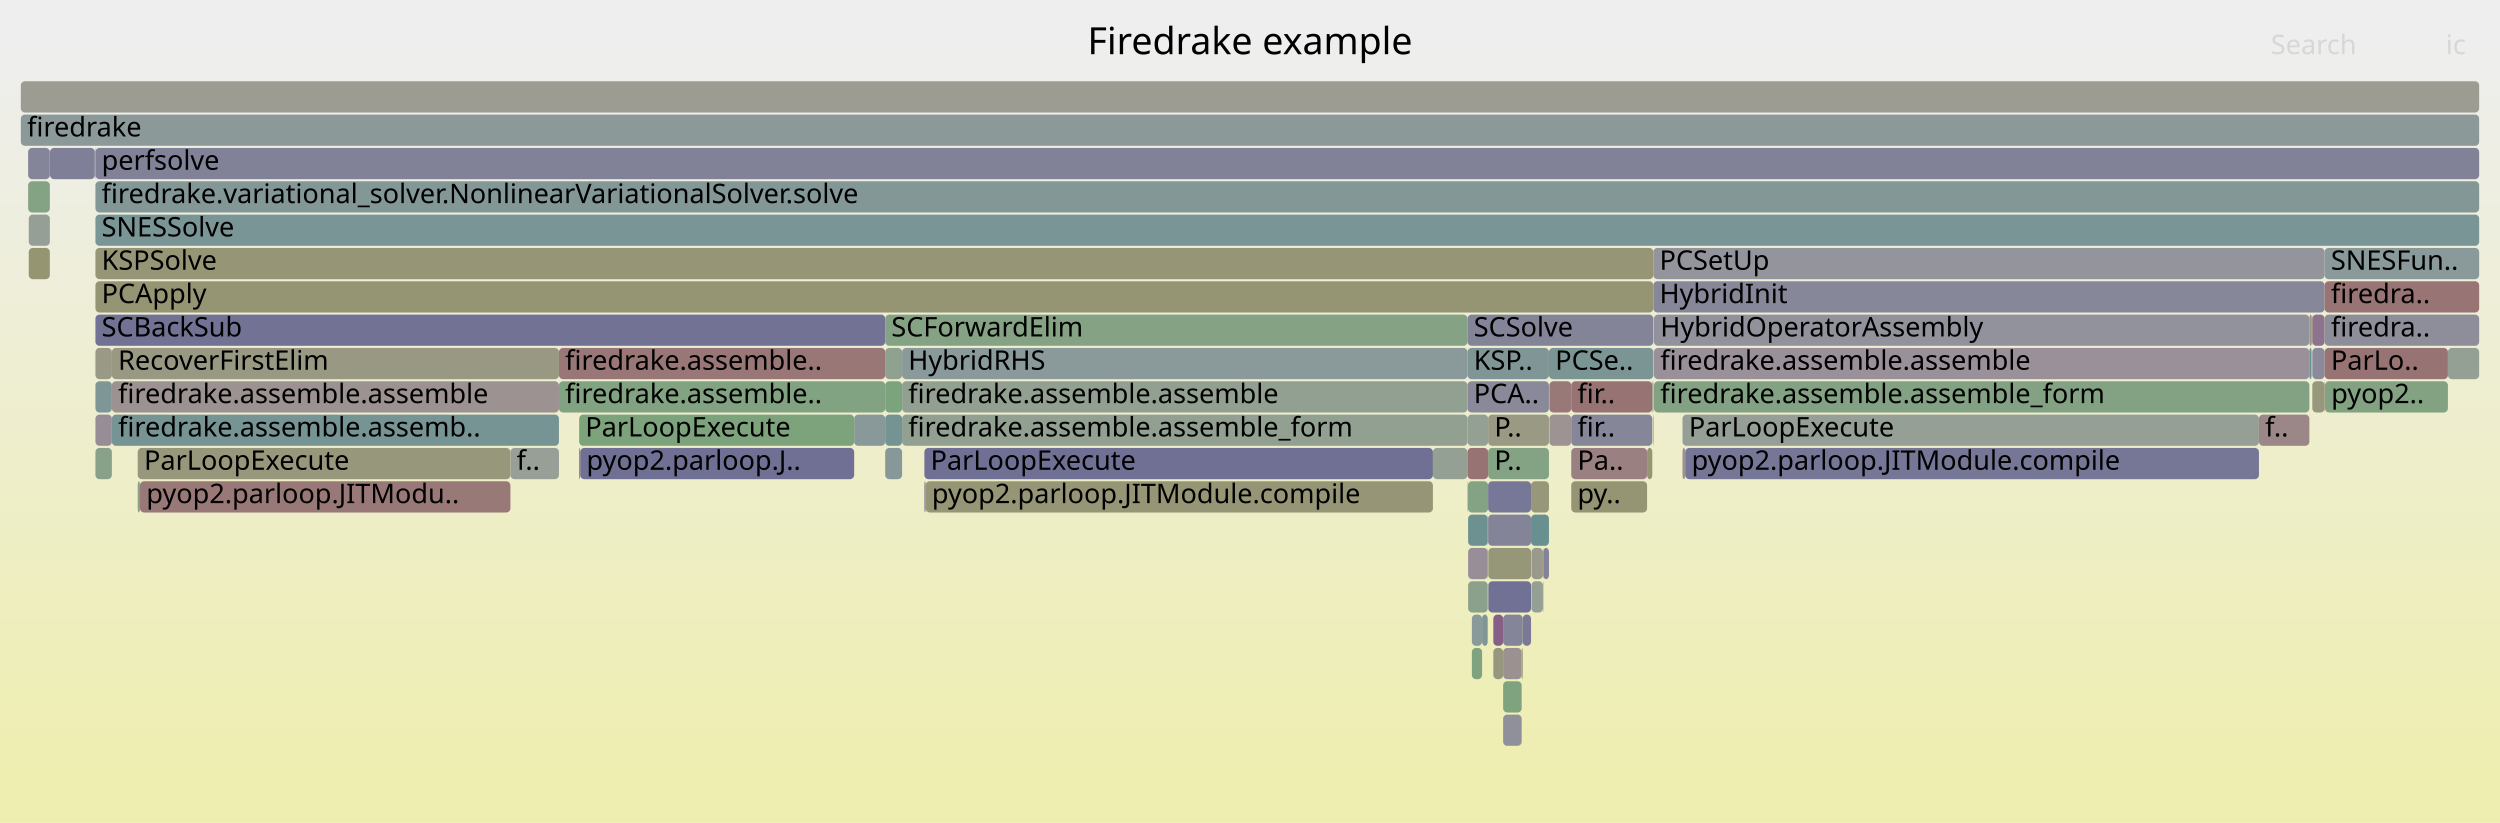
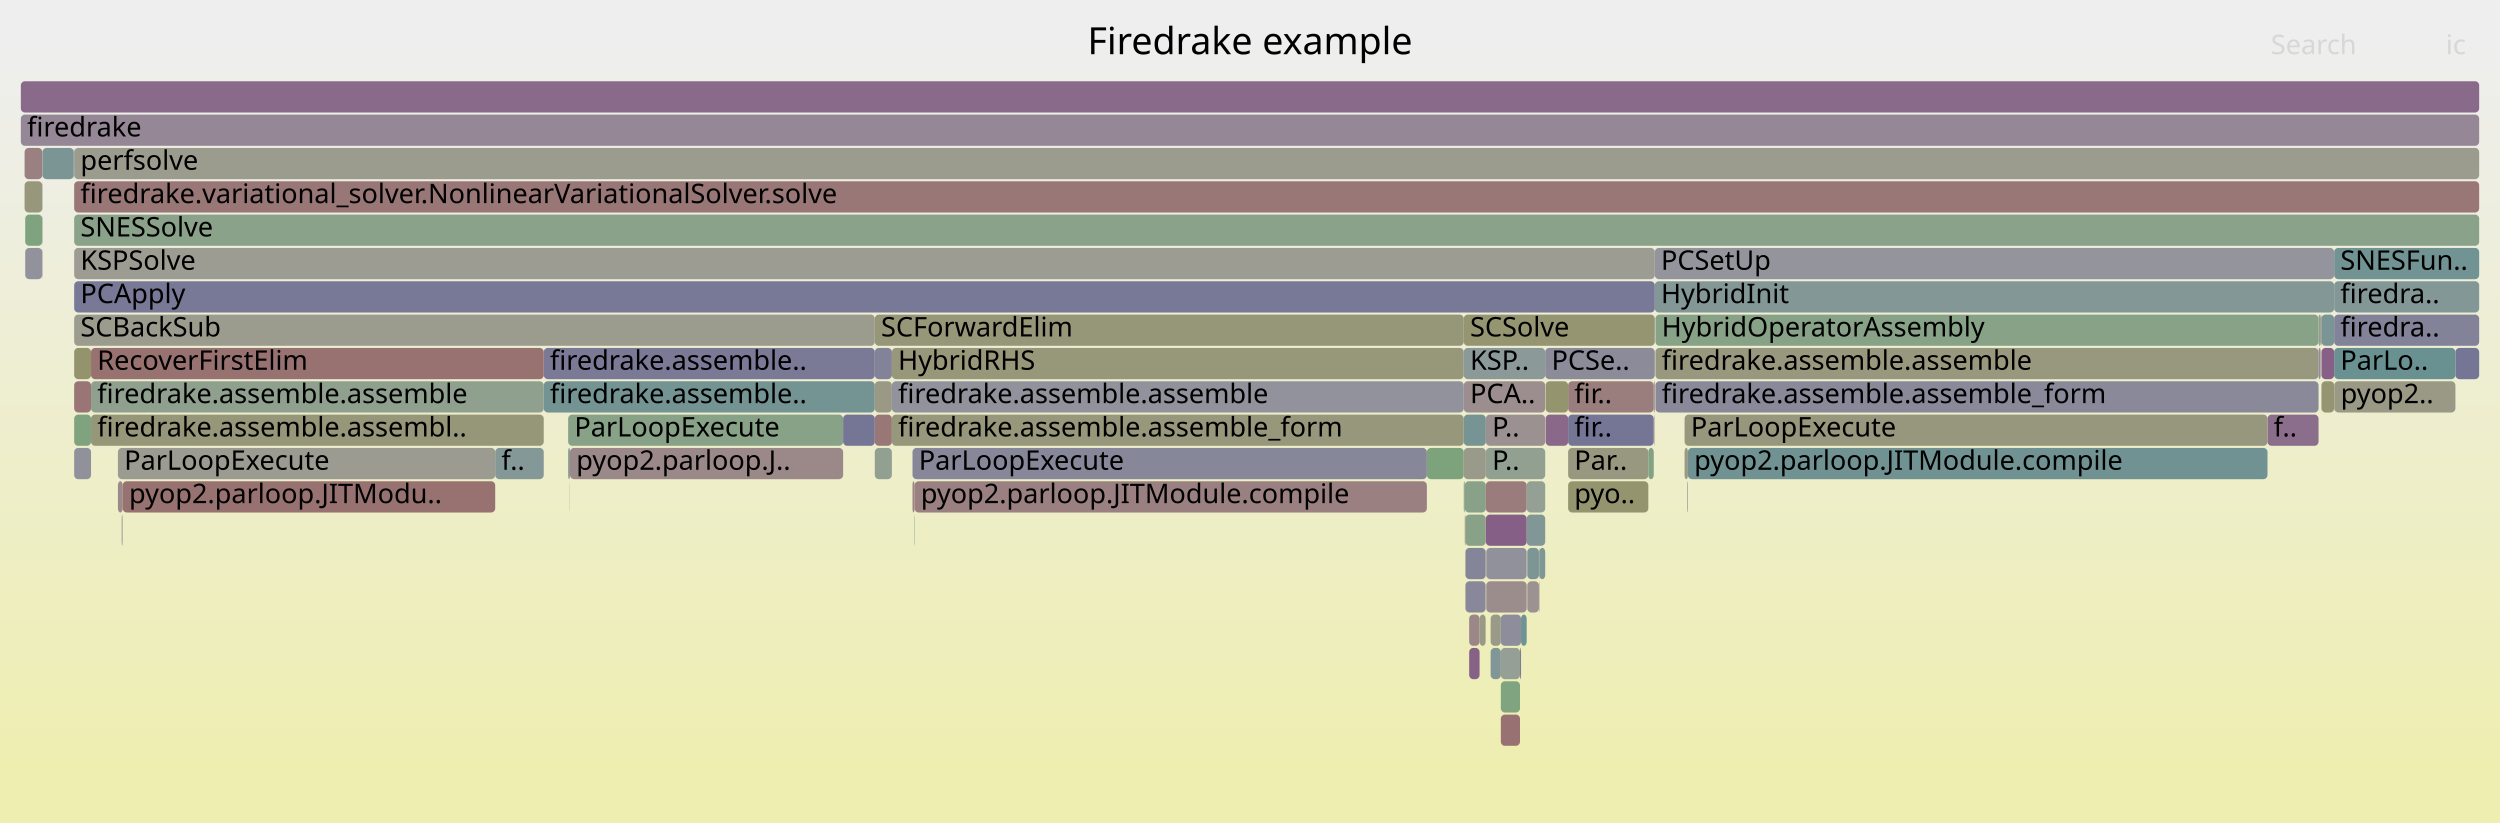
<svg xmlns="http://www.w3.org/2000/svg" version="1.1" width="1200" height="395" viewBox="0 0 1200 395">
  <defs>
    <linearGradient id="background" y1="0" y2="1" x1="0" x2="0">
      <stop stop-color="#eeeeee" offset="5%" />
      <stop stop-color="#eeeeb0" offset="95%" />
    </linearGradient>
  </defs>
  <style type="text/css">
	text { font-family:Verdana; font-size:13px; fill:rgb(0,0,0); }
	#search, #ignorecase { opacity:0.1; cursor:pointer; }
	#search:hover, #search.show, #ignorecase:hover, #ignorecase.show { opacity:1; }
	#subtitle { text-anchor:middle; font-color:rgb(160,160,160); }
	#title { text-anchor:middle; font-size:18px}
	#unzoom { cursor:pointer; }
	#frames &gt; *:hover { stroke:black; stroke-width:0.5; cursor:pointer; }
	.hide { display:none; }
	.parent { opacity:0.5; }
</style>
  <rect x="0.0" y="0" width="1200.0" height="395.0" fill="url(#background)" />
  <text id="title" x="600.00" y="26">Firedrake example</text>
  <text id="details" x="10.00" y="377"> </text>
  <text id="unzoom" x="10.00" y="26" class="hide">Reset Zoom</text>
  <text id="search" x="1090.00" y="26">Search</text>
  <text id="ignorecase" x="1174.00" y="26">ic</text>
  <text id="matched" x="1090.00" y="377"> </text>
  <g id="frames">
    <g>
-       <rect x="424.9" y="167" width="8.1" height="15.0" fill="rgb(142.606,160.506,142.606)" rx="2" ry="2" />
-       <text x="427.85" y="177.5" />
-     </g>
-     <g>
-       <rect x="1109.9" y="167" width="5.9" height="15.0" fill="rgb(137.549,137.549,154.042)" rx="2" ry="2" />
-       <text x="1112.87" y="177.5" />
-     </g>
-     <g>
-       <rect x="716.8" y="311" width="4.7" height="15.0" fill="rgb(151.204,151.204,125.067)" rx="2" ry="2" />
-       <text x="719.77" y="321.5" />
-     </g>
-     <g>
-       <rect x="1115.8" y="119" width="74.2" height="15.0" fill="rgb(138.467,152.936,152.936)" rx="2" ry="2" />
-       <text x="1118.84" y="129.5">SNESFun..</text>
-     </g>
-     <g>
-       <rect x="714.1" y="247" width="0.2" height="15.0" fill="rgb(155.354,155.354,145.175)" rx="2" ry="2" />
-       <text x="717.15" y="257.5" />
-     </g>
-     <g>
-       <rect x="704.6" y="231" width="9.7" height="15.0" fill="rgb(132.276,162.188,132.276)" rx="2" ry="2" />
-       <text x="707.61" y="241.5" />
-     </g>
-     <g>
-       <rect x="1115.8" y="183" width="0.2" height="15.0" fill="rgb(154.54,131.473,131.473)" rx="2" ry="2" />
-       <text x="1118.84" y="193.5" />
-     </g>
-     <g>
-       <rect x="721.5" y="295" width="9.4" height="15.0" fill="rgb(133.474,133.474,153.253)" rx="2" ry="2" />
-       <text x="724.47" y="305.5" />
-     </g>
-     <g>
-       <rect x="13.5" y="71" width="10.4" height="15.0" fill="rgb(132.712,132.712,153.105)" rx="2" ry="2" />
-       <text x="16.53" y="81.5" />
-     </g>
-     <g>
-       <rect x="53.7" y="183" width="214.6" height="15.0" fill="rgb(156.412,145.823,145.823)" rx="2" ry="2" />
-       <text x="56.67" y="193.5">firedrake.assemble.assemble</text>
-     </g>
-     <g>
-       <rect x="45.8" y="215" width="7.9" height="15.0" fill="rgb(136.658,161.474,136.658)" rx="2" ry="2" />
-       <text x="48.77" y="225.5" />
-     </g>
-     <g>
-       <rect x="704.7" y="247" width="9.4" height="15.0" fill="rgb(108.699,145.218,145.218)" rx="2" ry="2" />
-       <text x="707.75" y="257.5" />
-     </g>
-     <g>
-       <rect x="67.2" y="231" width="177.8" height="15.0" fill="rgb(153,119.668,119.668)" rx="2" ry="2" />
-       <text x="70.24" y="241.5">pyop2.parloop.JITModu..</text>
-     </g>
-     <g>
-       <rect x="410.0" y="199" width="14.9" height="15.0" fill="rgb(136.979,152.55,152.55)" rx="2" ry="2" />
-       <text x="413.04" y="209.5" />
-     </g>
-     <g>
-       <rect x="793.8" y="151" width="0.1" height="15.0" fill="rgb(148.372,148.372,111.342)" rx="2" ry="2" />
-       <text x="796.82" y="161.5" />
-     </g>
-     <g>
-       <rect x="66.1" y="215" width="178.9" height="15.0" fill="rgb(150.953,150.953,123.851)" rx="2" ry="2" />
-       <text x="69.14" y="225.5">ParLoopExecute</text>
-     </g>
-     <g>
-       <rect x="793.6" y="119" width="322.2" height="15.0" fill="rgb(147.864,147.864,156.038)" rx="2" ry="2" />
-       <text x="796.57" y="129.5">PCSetUp</text>
-     </g>
-     <g>
-       <rect x="706.5" y="295" width="4.9" height="15.0" fill="rgb(137.563,152.701,152.701)" rx="2" ry="2" />
-       <text x="709.49" y="305.5" />
-     </g>
-     <g>
-       <rect x="793.9" y="167" width="314.6" height="15.0" fill="rgb(152.641,144.267,152.641)" rx="2" ry="2" />
-       <text x="796.94" y="177.5">firedrake.assemble.assemble</text>
-     </g>
-     <g>
-       <rect x="45.8" y="183" width="7.9" height="15.0" fill="rgb(127.234,150.024,150.024)" rx="2" ry="2" />
-       <text x="48.77" y="193.5" />
-     </g>
-     <g>
-       <rect x="1084.3" y="199" width="24.2" height="15.0" fill="rgb(154.98,134.85,134.85)" rx="2" ry="2" />
-       <text x="1087.27" y="209.5">f..</text>
-     </g>
-     <g>
-       <rect x="13.8" y="119" width="10.1" height="15.0" fill="rgb(148.864,148.864,113.724)" rx="2" ry="2" />
-       <text x="16.84" y="129.5" />
-     </g>
-     <g>
-       <rect x="10.0" y="55" width="1180.0" height="15.0" fill="rgb(140.087,153.356,153.356)" rx="2" ry="2" />
+       <rect x="43.7" y="199" width="217.3" height="15.0" fill="rgb(150.389,150.389,121.116)" rx="2" ry="2" />
+       <text x="46.68" y="209.5">firedrake.assemble.assembl..</text>
+     </g>
+     <g>
+       <rect x="794.6" y="167" width="318.3" height="15.0" fill="rgb(151.689,151.689,127.415)" rx="2" ry="2" />
+       <text x="797.61" y="177.5">firedrake.assemble.assemble</text>
+     </g>
+     <g>
+       <rect x="810.0" y="231" width="0.2" height="15.0" fill="rgb(137.882,152.784,152.784)" rx="2" ry="2" />
+       <text x="812.97" y="241.5" />
+     </g>
+     <g>
+       <rect x="261.0" y="183" width="158.9" height="15.0" fill="rgb(116.067,147.129,147.129)" rx="2" ry="2" />
+       <text x="263.97" y="193.5">firedrake.assemble..</text>
+     </g>
+     <g>
+       <rect x="703.4" y="247" width="9.7" height="15.0" fill="rgb(135.831,161.609,135.831)" rx="2" ry="2" />
+       <text x="706.40" y="257.5" />
+     </g>
+     <g>
+       <rect x="713.2" y="199" width="28.5" height="15.0" fill="rgb(156.327,145.172,145.172)" rx="2" ry="2" />
+       <text x="716.23" y="209.5">P..</text>
+     </g>
+     <g>
+       <rect x="428.1" y="167" width="274.5" height="15.0" fill="rgb(150.62,150.62,122.235)" rx="2" ry="2" />
+       <text x="431.07" y="177.5">HybridRHS</text>
+     </g>
+     <g>
+       <rect x="703.4" y="279" width="9.7" height="15.0" fill="rgb(136.376,136.376,153.815)" rx="2" ry="2" />
+       <text x="706.40" y="289.5" />
+     </g>
+     <g>
+       <rect x="419.9" y="215" width="8.2" height="15.0" fill="rgb(146.269,159.91,146.269)" rx="2" ry="2" />
+       <text x="422.90" y="225.5" />
+     </g>
+     <g>
+       <rect x="20.3" y="71" width="0.1" height="15.0" fill="rgb(138.607,161.157,138.607)" rx="2" ry="2" />
+       <text x="23.31" y="81.5" />
+     </g>
+     <g>
+       <rect x="11.8" y="87" width="8.5" height="15.0" fill="rgb(150.715,150.715,122.697)" rx="2" ry="2" />
+       <text x="14.83" y="97.5" />
+     </g>
+     <g>
+       <rect x="56.6" y="215" width="181.1" height="15.0" fill="rgb(155.359,155.359,145.2)" rx="2" ry="2" />
+       <text x="59.62" y="225.5">ParLoopExecute</text>
+     </g>
+     <g>
+       <rect x="419.9" y="151" width="282.7" height="15.0" fill="rgb(150.268,150.268,120.528)" rx="2" ry="2" />
+       <text x="422.90" y="161.5">SCForwardElim</text>
+     </g>
+     <g>
+       <rect x="20.3" y="119" width="0.1" height="15.0" fill="rgb(153.404,122.763,122.763)" rx="2" ry="2" />
+       <text x="23.31" y="129.5" />
+     </g>
+     <g>
+       <rect x="272.7" y="215" width="0.9" height="15.0" fill="rgb(139.67,153.248,153.248)" rx="2" ry="2" />
+       <text x="275.71" y="225.5" />
+     </g>
+     <g>
+       <rect x="419.9" y="183" width="8.2" height="15.0" fill="rgb(152.803,152.803,132.815)" rx="2" ry="2" />
+       <text x="422.90" y="193.5" />
+     </g>
+     <g>
+       <rect x="732.8" y="247" width="8.9" height="15.0" fill="rgb(129.186,150.53,150.53)" rx="2" ry="2" />
+       <text x="735.84" y="257.5" />
+     </g>
+     <g>
+       <rect x="702.6" y="151" width="91.7" height="15.0" fill="rgb(148.794,148.794,113.386)" rx="2" ry="2" />
+       <text x="705.63" y="161.5">SCSolve</text>
+     </g>
+     <g>
+       <rect x="1120.4" y="183" width="0.1" height="15.0" fill="rgb(152.473,115.63,115.63)" rx="2" ry="2" />
+       <text x="1123.38" y="193.5" />
+     </g>
+     <g>
+       <rect x="702.6" y="183" width="39.1" height="15.0" fill="rgb(155.91,141.98,141.98)" rx="2" ry="2" />
+       <text x="705.63" y="193.5">PCA..</text>
+     </g>
+     <g>
+       <rect x="713.2" y="215" width="28.5" height="15.0" fill="rgb(145.038,160.11,145.038)" rx="2" ry="2" />
+       <text x="716.23" y="225.5">P..</text>
+     </g>
+     <g>
+       <rect x="1114.3" y="151" width="6.1" height="15.0" fill="rgb(122.013,148.67,148.67)" rx="2" ry="2" />
+       <text x="1117.28" y="161.5" />
+     </g>
+     <g>
+       <rect x="733.1" y="263" width="5.6" height="15.0" fill="rgb(124.784,149.388,149.388)" rx="2" ry="2" />
+       <text x="736.10" y="273.5" />
+     </g>
+     <g>
+       <rect x="752.7" y="215" width="38.5" height="15.0" fill="rgb(151.76,151.76,127.761)" rx="2" ry="2" />
+       <text x="755.66" y="225.5">Par..</text>
+     </g>
+     <g>
+       <rect x="713.1" y="247" width="0.1" height="15.0" fill="rgb(154.487,131.065,131.065)" rx="2" ry="2" />
+       <text x="716.09" y="257.5" />
+     </g>
+     <g>
+       <rect x="58.5" y="247" width="0.2" height="15.0" fill="rgb(150.421,138.579,150.421)" rx="2" ry="2" />
+       <text x="61.53" y="257.5" />
+     </g>
+     <g>
+       <rect x="684.9" y="215" width="17.7" height="15.0" fill="rgb(125.441,163.3,125.441)" rx="2" ry="2" />
+       <text x="687.93" y="225.5" />
+     </g>
+     <g>
+       <rect x="738.7" y="263" width="0.2" height="15.0" fill="rgb(154.873,134.024,134.024)" rx="2" ry="2" />
+       <text x="741.70" y="273.5" />
+     </g>
+     <g>
+       <rect x="741.9" y="199" width="10.8" height="15.0" fill="rgb(137.101,104.447,137.101)" rx="2" ry="2" />
+       <text x="744.90" y="209.5" />
+     </g>
+     <g>
+       <rect x="703.1" y="247" width="0.3" height="15.0" fill="rgb(153.463,123.216,123.216)" rx="2" ry="2" />
+       <text x="706.14" y="257.5" />
+     </g>
+     <g>
+       <rect x="809.8" y="231" width="0.2" height="15.0" fill="rgb(156.017,142.795,142.795)" rx="2" ry="2" />
+       <text x="812.79" y="241.5" />
+     </g>
+     <g>
+       <rect x="791.2" y="215" width="2.6" height="15.0" fill="rgb(131.352,162.338,131.352)" rx="2" ry="2" />
+       <text x="794.22" y="225.5" />
+     </g>
+     <g>
+       <rect x="713.1" y="263" width="0.1" height="15.0" fill="rgb(153.947,126.927,126.927)" rx="2" ry="2" />
+       <text x="716.09" y="273.5" />
+     </g>
+     <g>
+       <rect x="1120.5" y="183" width="58.1" height="15.0" fill="rgb(153.09,153.09,134.204)" rx="2" ry="2" />
+       <text x="1123.52" y="193.5">pyop2..</text>
+     </g>
+     <g>
+       <rect x="752.7" y="183" width="41.1" height="15.0" fill="rgb(153.777,125.62,125.62)" rx="2" ry="2" />
+       <text x="755.66" y="193.5">fir..</text>
+     </g>
+     <g>
+       <rect x="794.3" y="135" width="326.1" height="15.0" fill="rgb(130.969,150.992,150.992)" rx="2" ry="2" />
+       <text x="797.27" y="145.5">HybridInit</text>
+     </g>
+     <g>
+       <rect x="35.6" y="183" width="8.1" height="15.0" fill="rgb(152.668,117.125,117.125)" rx="2" ry="2" />
+       <text x="38.60" y="193.5" />
+     </g>
+     <g>
+       <rect x="35.4" y="71" width="0.2" height="15.0" fill="rgb(129.979,162.562,129.979)" rx="2" ry="2" />
+       <text x="38.37" y="81.5" />
+     </g>
+     <g>
+       <rect x="1088.4" y="199" width="24.5" height="15.0" fill="rgb(139.168,109.743,139.168)" rx="2" ry="2" />
+       <text x="1091.37" y="209.5">f..</text>
+     </g>
+     <g>
+       <rect x="237.7" y="215" width="23.3" height="15.0" fill="rgb(133.04,151.529,151.529)" rx="2" ry="2" />
+       <text x="240.69" y="225.5">f..</text>
+     </g>
+     <g>
+       <rect x="35.6" y="151" width="384.3" height="15.0" fill="rgb(154.65,154.65,141.764)" rx="2" ry="2" />
+       <text x="38.60" y="161.5">SCBackSub</text>
+     </g>
+     <g>
+       <rect x="1112.9" y="151" width="1.1" height="15.0" fill="rgb(143.865,160.301,143.865)" rx="2" ry="2" />
+       <text x="1115.95" y="161.5" />
+     </g>
+     <g>
+       <rect x="11.8" y="71" width="8.5" height="15.0" fill="rgb(154.061,127.799,127.799)" rx="2" ry="2" />
+       <text x="14.83" y="81.5" />
+     </g>
+     <g>
+       <rect x="720.4" y="295" width="9.7" height="15.0" fill="rgb(141.143,141.143,154.737)" rx="2" ry="2" />
+       <text x="723.42" y="305.5" />
+     </g>
+     <g>
+       <rect x="58.4" y="247" width="0.1" height="15.0" fill="rgb(122.707,148.85,148.85)" rx="2" ry="2" />
+       <text x="61.41" y="257.5" />
+     </g>
+     <g>
+       <rect x="720.4" y="311" width="9.2" height="15.0" fill="rgb(150.153,159.277,150.153)" rx="2" ry="2" />
+       <text x="723.42" y="321.5" />
+     </g>
+     <g>
+       <rect x="732.8" y="231" width="8.9" height="15.0" fill="rgb(147.636,159.687,147.636)" rx="2" ry="2" />
+       <text x="735.84" y="241.5" />
+     </g>
+     <g>
+       <rect x="438.0" y="215" width="246.9" height="15.0" fill="rgb(135.384,135.384,153.623)" rx="2" ry="2" />
+       <text x="441.01" y="225.5">ParLoopExecute</text>
+     </g>
+     <g>
+       <rect x="20.4" y="71" width="15.0" height="15.0" fill="rgb(123.05,148.939,148.939)" rx="2" ry="2" />
+       <text x="23.44" y="81.5" />
+     </g>
+     <g>
+       <rect x="35.6" y="167" width="8.1" height="15.0" fill="rgb(147.752,147.752,108.338)" rx="2" ry="2" />
+       <text x="38.60" y="177.5" />
+     </g>
+     <g>
+       <rect x="720.4" y="343" width="9.2" height="15.0" fill="rgb(152.303,114.323,114.323)" rx="2" ry="2" />
+       <text x="723.42" y="353.5" />
+     </g>
+     <g>
+       <rect x="741.9" y="183" width="10.8" height="15.0" fill="rgb(148.162,148.162,110.323)" rx="2" ry="2" />
+       <text x="744.90" y="193.5" />
+     </g>
+     <g>
+       <rect x="1112.9" y="167" width="0.9" height="15.0" fill="rgb(141.557,141.557,154.818)" rx="2" ry="2" />
+       <text x="1115.95" y="177.5" />
+     </g>
+     <g>
+       <rect x="272.7" y="199" width="132.0" height="15.0" fill="rgb(135.856,161.605,135.856)" rx="2" ry="2" />
+       <text x="275.71" y="209.5">ParLoopExecute</text>
+     </g>
+     <g>
+       <rect x="10.0" y="39" width="1180.0" height="15.0" fill="rgb(137.523,105.527,137.523)" rx="2" ry="2" />
+       <text x="13.00" y="49.5" />
+     </g>
+     <g>
+       <rect x="428.1" y="183" width="274.5" height="15.0" fill="rgb(145.933,145.933,155.664)" rx="2" ry="2" />
+       <text x="431.07" y="193.5">firedrake.assemble.assemble</text>
+     </g>
+     <g>
+       <rect x="702.6" y="167" width="39.1" height="15.0" fill="rgb(140.193,153.383,153.383)" rx="2" ry="2" />
+       <text x="705.63" y="177.5">KSP..</text>
+     </g>
+     <g>
+       <rect x="10.0" y="55" width="1180.0" height="15.0" fill="rgb(148.848,134.548,148.848)" rx="2" ry="2" />
      <text x="13.00" y="65.5">firedrake</text>
    </g>
    <g>
-       <rect x="424.9" y="183" width="8.1" height="15.0" fill="rgb(123.881,163.554,123.881)" rx="2" ry="2" />
-       <text x="427.85" y="193.5" />
-     </g>
-     <g>
-       <rect x="1108.5" y="167" width="0.9" height="15.0" fill="rgb(105.353,144.351,144.351)" rx="2" ry="2" />
-       <text x="1111.54" y="177.5" />
-     </g>
-     <g>
-       <rect x="687.8" y="215" width="16.6" height="15.0" fill="rgb(148.29,159.581,148.29)" rx="2" ry="2" />
-       <text x="690.78" y="225.5" />
-     </g>
-     <g>
-       <rect x="66.1" y="231" width="1.1" height="15.0" fill="rgb(139.527,161.007,139.527)" rx="2" ry="2" />
-       <text x="69.14" y="241.5" />
-     </g>
-     <g>
-       <rect x="433.0" y="167" width="271.4" height="15.0" fill="rgb(138.235,152.876,152.876)" rx="2" ry="2" />
-       <text x="435.96" y="177.5">HybridRHS</text>
-     </g>
-     <g>
-       <rect x="23.9" y="103" width="0.1" height="15.0" fill="rgb(152.371,114.841,114.841)" rx="2" ry="2" />
-       <text x="26.89" y="113.5" />
-     </g>
-     <g>
-       <rect x="704.4" y="183" width="39.1" height="15.0" fill="rgb(136.885,136.885,153.913)" rx="2" ry="2" />
-       <text x="707.39" y="193.5">PCA..</text>
-     </g>
-     <g>
-       <rect x="714.4" y="279" width="20.5" height="15.0" fill="rgb(112.949,112.949,149.28)" rx="2" ry="2" />
-       <text x="717.45" y="289.5" />
-     </g>
-     <g>
-       <rect x="793.6" y="135" width="322.2" height="15.0" fill="rgb(135.442,135.442,153.634)" rx="2" ry="2" />
-       <text x="796.57" y="145.5">HybridInit</text>
-     </g>
-     <g>
-       <rect x="721.5" y="327" width="8.9" height="15.0" fill="rgb(126.561,163.118,126.561)" rx="2" ry="2" />
-       <text x="724.47" y="337.5" />
-     </g>
-     <g>
-       <rect x="714.3" y="215" width="29.2" height="15.0" fill="rgb(132.073,162.221,132.073)" rx="2" ry="2" />
-       <text x="717.28" y="225.5">P..</text>
-     </g>
-     <g>
-       <rect x="740.8" y="263" width="2.7" height="15.0" fill="rgb(129.682,129.682,152.519)" rx="2" ry="2" />
-       <text x="743.81" y="273.5" />
-     </g>
-     <g>
-       <rect x="743.7" y="199" width="10.5" height="15.0" fill="rgb(156.539,146.801,146.801)" rx="2" ry="2" />
-       <text x="746.66" y="209.5" />
-     </g>
-     <g>
-       <rect x="1175.0" y="167" width="15.0" height="15.0" fill="rgb(148.638,159.524,148.638)" rx="2" ry="2" />
-       <text x="1178.03" y="177.5" />
-     </g>
-     <g>
-       <rect x="45.8" y="151" width="379.1" height="15.0" fill="rgb(114.072,114.072,149.498)" rx="2" ry="2" />
-       <text x="48.77" y="161.5">SCBackSub</text>
-     </g>
-     <g>
-       <rect x="424.9" y="151" width="279.5" height="15.0" fill="rgb(132.537,162.145,132.537)" rx="2" ry="2" />
-       <text x="427.85" y="161.5">SCForwardElim</text>
-     </g>
-     <g>
-       <rect x="790.6" y="215" width="2.5" height="15.0" fill="rgb(148.707,148.707,112.964)" rx="2" ry="2" />
-       <text x="793.57" y="225.5" />
-     </g>
-     <g>
-       <rect x="45.8" y="167" width="7.9" height="15.0" fill="rgb(152.821,152.821,132.9)" rx="2" ry="2" />
-       <text x="48.77" y="177.5" />
-     </g>
-     <g>
-       <rect x="793.8" y="183" width="0.1" height="15.0" fill="rgb(154.376,130.214,130.214)" rx="2" ry="2" />
-       <text x="796.82" y="193.5" />
-     </g>
-     <g>
-       <rect x="45.8" y="87" width="1144.2" height="15.0" fill="rgb(130.751,150.935,150.935)" rx="2" ry="2" />
-       <text x="48.77" y="97.5">firedrake.variational_solver.NonlinearVariationalSolver.solve</text>
-     </g>
-     <g>
-       <rect x="793.8" y="167" width="0.1" height="15.0" fill="rgb(155.193,136.479,136.479)" rx="2" ry="2" />
-       <text x="796.82" y="177.5" />
-     </g>
-     <g>
-       <rect x="45.8" y="71" width="1144.2" height="15.0" fill="rgb(128.525,128.525,152.295)" rx="2" ry="2" />
-       <text x="48.77" y="81.5">perfsolve</text>
-     </g>
-     <g>
-       <rect x="721.5" y="311" width="8.9" height="15.0" fill="rgb(156.256,144.633,144.633)" rx="2" ry="2" />
-       <text x="724.47" y="321.5" />
-     </g>
-     <g>
-       <rect x="424.9" y="215" width="8.1" height="15.0" fill="rgb(133.721,151.705,151.705)" rx="2" ry="2" />
-       <text x="427.85" y="225.5" />
-     </g>
-     <g>
-       <rect x="1116.0" y="183" width="59.0" height="15.0" fill="rgb(130.475,162.481,130.475)" rx="2" ry="2" />
-       <text x="1118.97" y="193.5">pyop2..</text>
-     </g>
-     <g>
-       <rect x="807.6" y="215" width="1.3" height="15.0" fill="rgb(156.311,145.053,145.053)" rx="2" ry="2" />
-       <text x="810.64" y="225.5" />
-     </g>
-     <g>
-       <rect x="721.5" y="343" width="8.9" height="15.0" fill="rgb(144.249,144.249,155.339)" rx="2" ry="2" />
-       <text x="724.47" y="353.5" />
-     </g>
-     <g>
-       <rect x="278.0" y="215" width="0.5" height="15.0" fill="rgb(123.073,123.073,151.24)" rx="2" ry="2" />
-       <text x="280.95" y="225.5" />
-     </g>
-     <g>
-       <rect x="714.3" y="199" width="29.2" height="15.0" fill="rgb(152.686,152.686,132.247)" rx="2" ry="2" />
-       <text x="717.28" y="209.5">P..</text>
-     </g>
-     <g>
-       <rect x="443.7" y="231" width="0.6" height="15.0" fill="rgb(122.851,122.851,151.197)" rx="2" ry="2" />
-       <text x="446.66" y="241.5" />
-     </g>
-     <g>
-       <rect x="754.2" y="215" width="36.4" height="15.0" fill="rgb(154.069,127.865,127.865)" rx="2" ry="2" />
-       <text x="757.16" y="225.5">Pa..</text>
-     </g>
-     <g>
-       <rect x="704.7" y="263" width="9.4" height="15.0" fill="rgb(151.907,142.387,151.907)" rx="2" ry="2" />
-       <text x="707.75" y="273.5" />
-     </g>
-     <g>
-       <rect x="1108.5" y="151" width="1.1" height="15.0" fill="rgb(152.203,152.203,129.909)" rx="2" ry="2" />
-       <text x="1111.54" y="161.5" />
-     </g>
-     <g>
-       <rect x="735.1" y="279" width="5.5" height="15.0" fill="rgb(148.508,159.545,148.508)" rx="2" ry="2" />
-       <text x="738.10" y="289.5" />
-     </g>
-     <g>
-       <rect x="704.4" y="199" width="9.9" height="15.0" fill="rgb(147.044,159.784,147.044)" rx="2" ry="2" />
-       <text x="707.39" y="209.5" />
-     </g>
-     <g>
-       <rect x="443.7" y="215" width="244.1" height="15.0" fill="rgb(112.268,112.268,149.149)" rx="2" ry="2" />
-       <text x="446.66" y="225.5">ParLoopExecute</text>
-     </g>
-     <g>
-       <rect x="793.9" y="183" width="314.6" height="15.0" fill="rgb(131.435,162.325,131.435)" rx="2" ry="2" />
-       <text x="796.94" y="193.5">firedrake.assemble.assemble_form</text>
-     </g>
-     <g>
-       <rect x="714.4" y="263" width="20.5" height="15.0" fill="rgb(150.174,150.174,120.074)" rx="2" ry="2" />
-       <text x="717.45" y="273.5" />
-     </g>
-     <g>
-       <rect x="278.0" y="199" width="132.0" height="15.0" fill="rgb(124.822,163.401,124.822)" rx="2" ry="2" />
-       <text x="280.95" y="209.5">ParLoopExecute</text>
-     </g>
-     <g>
-       <rect x="743.5" y="167" width="50.1" height="15.0" fill="rgb(122.858,148.889,148.889)" rx="2" ry="2" />
-       <text x="746.50" y="177.5">PCSe..</text>
-     </g>
-     <g>
-       <rect x="743.7" y="183" width="10.5" height="15.0" fill="rgb(153.079,120.276,120.276)" rx="2" ry="2" />
-       <text x="746.66" y="193.5" />
-     </g>
-     <g>
-       <rect x="45.8" y="199" width="7.9" height="15.0" fill="rgb(151.321,140.885,151.321)" rx="2" ry="2" />
-       <text x="48.77" y="209.5" />
-     </g>
-     <g>
-       <rect x="23.9" y="119" width="0.1" height="15.0" fill="rgb(153.919,153.919,138.225)" rx="2" ry="2" />
-       <text x="26.89" y="129.5" />
-     </g>
-     <g>
-       <rect x="1115.8" y="135" width="74.2" height="15.0" fill="rgb(152.536,116.106,116.106)" rx="2" ry="2" />
-       <text x="1118.84" y="145.5">firedra..</text>
-     </g>
-     <g>
-       <rect x="754.2" y="199" width="38.9" height="15.0" fill="rgb(134.347,134.347,153.422)" rx="2" ry="2" />
-       <text x="757.16" y="209.5">fir..</text>
-     </g>
-     <g>
-       <rect x="808.9" y="215" width="275.4" height="15.0" fill="rgb(118.165,118.165,150.29)" rx="2" ry="2" />
-       <text x="811.95" y="225.5">pyop2.parloop.JITModule.compile</text>
-     </g>
-     <g>
-       <rect x="714.3" y="247" width="20.6" height="15.0" fill="rgb(132.107,132.107,152.988)" rx="2" ry="2" />
-       <text x="717.28" y="257.5" />
-     </g>
-     <g>
-       <rect x="706.5" y="311" width="4.9" height="15.0" fill="rgb(127.329,162.993,127.329)" rx="2" ry="2" />
-       <text x="709.49" y="321.5" />
-     </g>
-     <g>
-       <rect x="23.9" y="71" width="0.1" height="15.0" fill="rgb(148.94,134.784,148.94)" rx="2" ry="2" />
-       <text x="26.89" y="81.5" />
-     </g>
-     <g>
-       <rect x="24.0" y="71" width="21.5" height="15.0" fill="rgb(126.536,126.536,151.91)" rx="2" ry="2" />
-       <text x="27.04" y="81.5" />
-     </g>
-     <g>
-       <rect x="734.9" y="247" width="8.6" height="15.0" fill="rgb(105.01,144.262,144.262)" rx="2" ry="2" />
-       <text x="737.87" y="257.5" />
-     </g>
-     <g>
-       <rect x="268.3" y="167" width="156.6" height="15.0" fill="rgb(152.919,119.046,119.046)" rx="2" ry="2" />
-       <text x="271.26" y="177.5">firedrake.assemble..</text>
-     </g>
-     <g>
-       <rect x="704.4" y="215" width="9.9" height="15.0" fill="rgb(152.435,115.334,115.334)" rx="2" ry="2" />
-       <text x="707.39" y="225.5" />
-     </g>
-     <g>
-       <rect x="730.4" y="311" width="0.5" height="15.0" fill="rgb(148.825,148.825,113.538)" rx="2" ry="2" />
-       <text x="733.38" y="321.5" />
-     </g>
-     <g>
-       <rect x="13.5" y="87" width="10.4" height="15.0" fill="rgb(132.488,162.153,132.488)" rx="2" ry="2" />
-       <text x="16.53" y="97.5" />
-     </g>
-     <g>
-       <rect x="53.7" y="167" width="214.6" height="15.0" fill="rgb(152.363,152.363,130.681)" rx="2" ry="2" />
-       <text x="56.67" y="177.5">RecoverFirstElim</text>
-     </g>
-     <g>
-       <rect x="740.6" y="279" width="0.2" height="15.0" fill="rgb(127.165,150.006,150.006)" rx="2" ry="2" />
-       <text x="743.58" y="289.5" />
-     </g>
-     <g>
-       <rect x="714.1" y="263" width="0.2" height="15.0" fill="rgb(155.619,139.744,139.744)" rx="2" ry="2" />
-       <text x="717.15" y="273.5" />
-     </g>
-     <g>
-       <rect x="754.2" y="183" width="38.9" height="15.0" fill="rgb(152.335,114.565,114.565)" rx="2" ry="2" />
-       <text x="757.16" y="193.5">fir..</text>
-     </g>
-     <g>
-       <rect x="45.8" y="135" width="747.8" height="15.0" fill="rgb(149.355,149.355,116.105)" rx="2" ry="2" />
-       <text x="48.77" y="145.5">PCApply</text>
-     </g>
-     <g>
-       <rect x="714.3" y="231" width="20.6" height="15.0" fill="rgb(119.314,119.314,150.512)" rx="2" ry="2" />
-       <text x="717.28" y="241.5" />
-     </g>
-     <g>
-       <rect x="45.8" y="103" width="1144.2" height="15.0" fill="rgb(121.75,148.602,148.602)" rx="2" ry="2" />
-       <text x="48.77" y="113.5">SNESSolve</text>
-     </g>
-     <g>
-       <rect x="1109.9" y="151" width="5.9" height="15.0" fill="rgb(141.321,115.259,141.321)" rx="2" ry="2" />
-       <text x="1112.87" y="161.5" />
-     </g>
-     <g>
-       <rect x="1109.4" y="167" width="0.2" height="15.0" fill="rgb(105.927,144.5,144.5)" rx="2" ry="2" />
-       <text x="1112.40" y="177.5" />
-     </g>
-     <g>
-       <rect x="704.4" y="231" width="0.2" height="15.0" fill="rgb(145.839,159.98,145.839)" rx="2" ry="2" />
-       <text x="707.39" y="241.5" />
-     </g>
-     <g>
-       <rect x="53.7" y="199" width="214.6" height="15.0" fill="rgb(118.776,147.831,147.831)" rx="2" ry="2" />
-       <text x="56.67" y="209.5">firedrake.assemble.assemb..</text>
-     </g>
-     <g>
-       <rect x="1115.8" y="151" width="74.2" height="15.0" fill="rgb(142.058,142.058,154.915)" rx="2" ry="2" />
-       <text x="1118.84" y="161.5">firedra..</text>
-     </g>
-     <g>
-       <rect x="268.3" y="183" width="156.6" height="15.0" fill="rgb(128.859,162.744,128.859)" rx="2" ry="2" />
-       <text x="271.26" y="193.5">firedrake.assemble..</text>
-     </g>
-     <g>
-       <rect x="735.1" y="263" width="5.5" height="15.0" fill="rgb(154.184,154.184,139.508)" rx="2" ry="2" />
-       <text x="738.10" y="273.5" />
-     </g>
-     <g>
-       <rect x="793.1" y="183" width="0.5" height="15.0" fill="rgb(150.789,150.789,123.053)" rx="2" ry="2" />
-       <text x="796.11" y="193.5" />
-     </g>
-     <g>
-       <rect x="793.4" y="199" width="0.2" height="15.0" fill="rgb(152.142,152.142,129.613)" rx="2" ry="2" />
-       <text x="796.37" y="209.5" />
-     </g>
-     <g>
-       <rect x="278.5" y="215" width="131.5" height="15.0" fill="rgb(112.291,112.291,149.153)" rx="2" ry="2" />
-       <text x="281.50" y="225.5">pyop2.parloop.J..</text>
-     </g>
-     <g>
-       <rect x="807.6" y="199" width="276.7" height="15.0" fill="rgb(150.342,159.247,150.342)" rx="2" ry="2" />
-       <text x="810.64" y="209.5">ParLoopExecute</text>
-     </g>
-     <g>
-       <rect x="45.5" y="71" width="0.3" height="15.0" fill="rgb(138.453,138.453,154.217)" rx="2" ry="2" />
-       <text x="48.55" y="81.5" />
-     </g>
-     <g>
-       <rect x="433.0" y="199" width="271.4" height="15.0" fill="rgb(145.912,159.968,145.912)" rx="2" ry="2" />
-       <text x="435.96" y="209.5">firedrake.assemble.assemble_form</text>
-     </g>
-     <g>
-       <rect x="793.8" y="199" width="0.1" height="15.0" fill="rgb(118.534,118.534,150.361)" rx="2" ry="2" />
-       <text x="796.82" y="209.5" />
-     </g>
-     <g>
-       <rect x="793.9" y="151" width="314.6" height="15.0" fill="rgb(146.278,146.278,155.731)" rx="2" ry="2" />
-       <text x="796.94" y="161.5">HybridOperatorAssembly</text>
-     </g>
-     <g>
-       <rect x="433.0" y="183" width="271.4" height="15.0" fill="rgb(145.581,160.022,145.581)" rx="2" ry="2" />
-       <text x="435.96" y="193.5">firedrake.assemble.assemble</text>
-     </g>
-     <g>
-       <rect x="704.7" y="279" width="9.4" height="15.0" fill="rgb(138.992,161.094,138.992)" rx="2" ry="2" />
-       <text x="707.75" y="289.5" />
-     </g>
-     <g>
-       <rect x="10.0" y="39" width="1180.0" height="15.0" fill="rgb(155.557,155.557,146.159)" rx="2" ry="2" />
-       <text x="13.00" y="49.5" />
-     </g>
-     <g>
-       <rect x="424.9" y="199" width="8.1" height="15.0" fill="rgb(116.435,147.224,147.224)" rx="2" ry="2" />
-       <text x="427.85" y="209.5" />
-     </g>
-     <g>
-       <rect x="716.8" y="295" width="4.7" height="15.0" fill="rgb(133.576,95.414,133.576)" rx="2" ry="2" />
-       <text x="719.77" y="305.5" />
-     </g>
-     <g>
-       <rect x="730.9" y="295" width="4.0" height="15.0" fill="rgb(121.948,121.948,151.022)" rx="2" ry="2" />
-       <text x="733.88" y="305.5" />
-     </g>
-     <g>
-       <rect x="1109.9" y="183" width="5.9" height="15.0" fill="rgb(150.704,150.704,122.644)" rx="2" ry="2" />
-       <text x="1112.87" y="193.5" />
-     </g>
-     <g>
-       <rect x="704.4" y="167" width="39.1" height="15.0" fill="rgb(128.082,150.243,150.243)" rx="2" ry="2" />
-       <text x="707.39" y="177.5">KSP..</text>
-     </g>
-     <g>
-       <rect x="1109.6" y="151" width="0.3" height="15.0" fill="rgb(152.772,117.915,117.915)" rx="2" ry="2" />
-       <text x="1112.60" y="161.5" />
-     </g>
-     <g>
-       <rect x="13.8" y="103" width="10.1" height="15.0" fill="rgb(150.486,159.223,150.486)" rx="2" ry="2" />
-       <text x="16.84" y="113.5" />
-     </g>
-     <g>
-       <rect x="444.3" y="231" width="243.5" height="15.0" fill="rgb(149.87,149.87,118.602)" rx="2" ry="2" />
-       <text x="447.29" y="241.5">pyop2.parloop.JITModule.compile</text>
-     </g>
-     <g>
-       <rect x="245.0" y="215" width="23.3" height="15.0" fill="rgb(150.89,159.158,150.89)" rx="2" ry="2" />
-       <text x="247.97" y="225.5">f..</text>
-     </g>
-     <g>
-       <rect x="740.6" y="263" width="0.2" height="15.0" fill="rgb(153.569,124.03,124.03)" rx="2" ry="2" />
-       <text x="743.58" y="273.5" />
-     </g>
-     <g>
-       <rect x="711.4" y="295" width="2.7" height="15.0" fill="rgb(128.065,150.239,150.239)" rx="2" ry="2" />
-       <text x="714.38" y="305.5" />
-     </g>
-     <g>
-       <rect x="23.9" y="87" width="0.1" height="15.0" fill="rgb(131.019,151.005,151.005)" rx="2" ry="2" />
-       <text x="26.89" y="97.5" />
-     </g>
-     <g>
-       <rect x="1115.8" y="167" width="59.2" height="15.0" fill="rgb(152.39,114.993,114.993)" rx="2" ry="2" />
-       <text x="1118.84" y="177.5">ParLo..</text>
-     </g>
-     <g>
-       <rect x="45.8" y="119" width="747.8" height="15.0" fill="rgb(149.922,149.922,118.852)" rx="2" ry="2" />
-       <text x="48.77" y="129.5">KSPSolve</text>
-     </g>
-     <g>
-       <rect x="754.2" y="231" width="36.4" height="15.0" fill="rgb(149.338,149.338,116.02)" rx="2" ry="2" />
-       <text x="757.16" y="241.5">py..</text>
-     </g>
-     <g>
-       <rect x="734.9" y="231" width="8.6" height="15.0" fill="rgb(150.64,150.64,122.331)" rx="2" ry="2" />
-       <text x="737.87" y="241.5" />
-     </g>
-     <g>
-       <rect x="704.4" y="151" width="89.2" height="15.0" fill="rgb(131.983,131.983,152.964)" rx="2" ry="2" />
-       <text x="707.39" y="161.5">SCSolve</text>
+       <rect x="35.6" y="135" width="758.7" height="15.0" fill="rgb(120.08,120.08,150.661)" rx="2" ry="2" />
+       <text x="38.60" y="145.5">PCApply</text>
+     </g>
+     <g>
+       <rect x="752.7" y="199" width="41.1" height="15.0" fill="rgb(116.588,116.588,149.985)" rx="2" ry="2" />
+       <text x="755.66" y="209.5">fir..</text>
+     </g>
+     <g>
+       <rect x="261.0" y="167" width="158.9" height="15.0" fill="rgb(122.401,122.401,151.11)" rx="2" ry="2" />
+       <text x="263.97" y="177.5">firedrake.assemble..</text>
+     </g>
+     <g>
+       <rect x="20.3" y="103" width="0.1" height="15.0" fill="rgb(121.038,121.038,150.846)" rx="2" ry="2" />
+       <text x="23.31" y="113.5" />
+     </g>
+     <g>
+       <rect x="35.6" y="87" width="1154.4" height="15.0" fill="rgb(152.967,119.411,119.411)" rx="2" ry="2" />
+       <text x="38.60" y="97.5">firedrake.variational_solver.NonlinearVariationalSolver.solve</text>
+     </g>
+     <g>
+       <rect x="20.3" y="87" width="0.1" height="15.0" fill="rgb(138.473,152.937,152.937)" rx="2" ry="2" />
+       <text x="23.31" y="97.5" />
+     </g>
+     <g>
+       <rect x="794.6" y="183" width="318.3" height="15.0" fill="rgb(137.401,137.401,154.013)" rx="2" ry="2" />
+       <text x="797.61" y="193.5">firedrake.assemble.assemble_form</text>
+     </g>
+     <g>
+       <rect x="808.6" y="215" width="1.6" height="15.0" fill="rgb(152.822,152.822,132.908)" rx="2" ry="2" />
+       <text x="811.60" y="225.5" />
+     </g>
+     <g>
+       <rect x="1114.3" y="183" width="6.1" height="15.0" fill="rgb(148.668,148.668,112.778)" rx="2" ry="2" />
+       <text x="1117.28" y="193.5" />
+     </g>
+     <g>
+       <rect x="738.7" y="279" width="0.2" height="15.0" fill="rgb(155.419,138.213,138.213)" rx="2" ry="2" />
+       <text x="741.70" y="289.5" />
+     </g>
+     <g>
+       <rect x="810.2" y="215" width="278.2" height="15.0" fill="rgb(111.526,145.951,145.951)" rx="2" ry="2" />
+       <text x="813.20" y="225.5">pyop2.parloop.JITModule.compile</text>
+     </g>
+     <g>
+       <rect x="713.4" y="279" width="19.4" height="15.0" fill="rgb(155.808,141.195,141.195)" rx="2" ry="2" />
+       <text x="716.38" y="289.5" />
+     </g>
+     <g>
+       <rect x="705.2" y="311" width="5.0" height="15.0" fill="rgb(134.7,98.294,134.7)" rx="2" ry="2" />
+       <text x="708.20" y="321.5" />
+     </g>
+     <g>
+       <rect x="35.6" y="199" width="8.1" height="15.0" fill="rgb(126.166,163.182,126.166)" rx="2" ry="2" />
+       <text x="38.60" y="209.5" />
+     </g>
+     <g>
+       <rect x="56.6" y="231" width="2.3" height="15.0" fill="rgb(155.368,137.823,137.823)" rx="2" ry="2" />
+       <text x="59.62" y="241.5" />
+     </g>
+     <g>
+       <rect x="35.6" y="215" width="8.1" height="15.0" fill="rgb(144.862,144.862,155.457)" rx="2" ry="2" />
+       <text x="38.60" y="225.5" />
+     </g>
+     <g>
+       <rect x="438.0" y="231" width="1.0" height="15.0" fill="rgb(154.733,132.953,132.953)" rx="2" ry="2" />
+       <text x="441.01" y="241.5" />
+     </g>
+     <g>
+       <rect x="702.6" y="199" width="10.6" height="15.0" fill="rgb(118.113,147.659,147.659)" rx="2" ry="2" />
+       <text x="705.63" y="209.5" />
+     </g>
+     <g>
+       <rect x="752.7" y="231" width="38.5" height="15.0" fill="rgb(148.261,148.261,110.803)" rx="2" ry="2" />
+       <text x="755.66" y="241.5">pyo..</text>
+     </g>
+     <g>
+       <rect x="419.9" y="199" width="8.2" height="15.0" fill="rgb(152.933,119.156,119.156)" rx="2" ry="2" />
+       <text x="422.90" y="209.5" />
+     </g>
+     <g>
+       <rect x="738.9" y="263" width="2.8" height="15.0" fill="rgb(125.273,149.515,149.515)" rx="2" ry="2" />
+       <text x="741.94" y="273.5" />
+     </g>
+     <g>
+       <rect x="733.1" y="279" width="5.6" height="15.0" fill="rgb(156.494,146.456,146.456)" rx="2" ry="2" />
+       <text x="736.10" y="289.5" />
+     </g>
+     <g>
+       <rect x="703.1" y="231" width="10.1" height="15.0" fill="rgb(136.734,161.462,136.734)" rx="2" ry="2" />
+       <text x="706.14" y="241.5" />
+     </g>
+     <g>
+       <rect x="703.4" y="263" width="9.7" height="15.0" fill="rgb(132.641,132.641,153.092)" rx="2" ry="2" />
+       <text x="706.40" y="273.5" />
+     </g>
+     <g>
+       <rect x="273.6" y="215" width="131.1" height="15.0" fill="rgb(155.166,136.271,136.271)" rx="2" ry="2" />
+       <text x="276.60" y="225.5">pyop2.parloop.J..</text>
+     </g>
+     <g>
+       <rect x="43.7" y="167" width="217.3" height="15.0" fill="rgb(152.176,113.346,113.346)" rx="2" ry="2" />
+       <text x="46.68" y="177.5">RecoverFirstElim</text>
+     </g>
+     <g>
+       <rect x="713.4" y="263" width="19.4" height="15.0" fill="rgb(144.984,144.984,155.481)" rx="2" ry="2" />
+       <text x="716.38" y="273.5" />
+     </g>
+     <g>
+       <rect x="1114.0" y="151" width="0.3" height="15.0" fill="rgb(154,127.331,127.331)" rx="2" ry="2" />
+       <text x="1117.02" y="161.5" />
+     </g>
+     <g>
+       <rect x="35.6" y="103" width="1154.4" height="15.0" fill="rgb(137.911,161.27,137.911)" rx="2" ry="2" />
+       <text x="38.60" y="113.5">SNESSolve</text>
+     </g>
+     <g>
+       <rect x="438.8" y="247" width="0.2" height="15.0" fill="rgb(131.647,162.29,131.647)" rx="2" ry="2" />
+       <text x="441.80" y="257.5" />
+     </g>
+     <g>
+       <rect x="1113.8" y="167" width="0.2" height="15.0" fill="rgb(151.272,140.76,151.272)" rx="2" ry="2" />
+       <text x="1116.82" y="177.5" />
+     </g>
+     <g>
+       <rect x="35.6" y="71" width="1154.4" height="15.0" fill="rgb(154.618,154.618,141.611)" rx="2" ry="2" />
+       <text x="38.60" y="81.5">perfsolve</text>
+     </g>
+     <g>
+       <rect x="419.9" y="167" width="8.2" height="15.0" fill="rgb(130.467,130.467,152.671)" rx="2" ry="2" />
+       <text x="422.90" y="177.5" />
+     </g>
+     <g>
+       <rect x="58.9" y="231" width="178.8" height="15.0" fill="rgb(152.19,113.455,113.455)" rx="2" ry="2" />
+       <text x="61.93" y="241.5">pyop2.parloop.JITModu..</text>
+     </g>
+     <g>
+       <rect x="12.1" y="119" width="8.2" height="15.0" fill="rgb(145.592,145.592,155.598)" rx="2" ry="2" />
+       <text x="15.11" y="129.5" />
+     </g>
+     <g>
+       <rect x="808.6" y="199" width="279.8" height="15.0" fill="rgb(151.419,151.419,126.107)" rx="2" ry="2" />
+       <text x="811.60" y="209.5">ParLoopExecute</text>
+     </g>
+     <g>
+       <rect x="793.8" y="183" width="0.5" height="15.0" fill="rgb(154.977,134.824,134.824)" rx="2" ry="2" />
+       <text x="796.81" y="193.5" />
+     </g>
+     <g>
+       <rect x="715.5" y="295" width="4.9" height="15.0" fill="rgb(153.627,153.627,136.81)" rx="2" ry="2" />
+       <text x="718.53" y="305.5" />
+     </g>
+     <g>
+       <rect x="12.1" y="103" width="8.2" height="15.0" fill="rgb(126.336,163.155,126.336)" rx="2" ry="2" />
+       <text x="15.11" y="113.5" />
+     </g>
+     <g>
+       <rect x="58.7" y="247" width="0.2" height="15.0" fill="rgb(141.756,160.644,141.756)" rx="2" ry="2" />
+       <text x="61.68" y="257.5" />
+     </g>
+     <g>
+       <rect x="428.1" y="199" width="274.5" height="15.0" fill="rgb(150.692,150.692,122.584)" rx="2" ry="2" />
+       <text x="431.07" y="209.5">firedrake.assemble.assemble_form</text>
+     </g>
+     <g>
+       <rect x="1178.6" y="167" width="11.4" height="15.0" fill="rgb(116.613,116.613,149.99)" rx="2" ry="2" />
+       <text x="1181.61" y="177.5" />
+     </g>
+     <g>
+       <rect x="1120.4" y="151" width="69.6" height="15.0" fill="rgb(129.572,129.572,152.498)" rx="2" ry="2" />
+       <text x="1123.38" y="161.5">firedra..</text>
+     </g>
+     <g>
+       <rect x="404.7" y="199" width="15.2" height="15.0" fill="rgb(116.866,116.866,150.039)" rx="2" ry="2" />
+       <text x="407.66" y="209.5" />
+     </g>
+     <g>
+       <rect x="702.6" y="215" width="10.6" height="15.0" fill="rgb(153.876,153.876,138.013)" rx="2" ry="2" />
+       <text x="705.63" y="225.5" />
+     </g>
+     <g>
+       <rect x="705.2" y="295" width="5.0" height="15.0" fill="rgb(154.94,134.539,134.539)" rx="2" ry="2" />
+       <text x="708.20" y="305.5" />
+     </g>
+     <g>
+       <rect x="713.2" y="247" width="19.6" height="15.0" fill="rgb(133.261,94.607,133.261)" rx="2" ry="2" />
+       <text x="716.23" y="257.5" />
+     </g>
+     <g>
+       <rect x="794.6" y="151" width="318.3" height="15.0" fill="rgb(134.905,161.76,134.905)" rx="2" ry="2" />
+       <text x="797.61" y="161.5">HybridOperatorAssembly</text>
+     </g>
+     <g>
+       <rect x="715.5" y="311" width="4.9" height="15.0" fill="rgb(128.529,150.359,150.359)" rx="2" ry="2" />
+       <text x="718.53" y="321.5" />
+     </g>
+     <g>
+       <rect x="1120.4" y="135" width="69.6" height="15.0" fill="rgb(132.131,151.293,151.293)" rx="2" ry="2" />
+       <text x="1123.38" y="145.5">firedra..</text>
+     </g>
+     <g>
+       <rect x="1120.4" y="119" width="69.6" height="15.0" fill="rgb(113.974,146.586,146.586)" rx="2" ry="2" />
+       <text x="1123.38" y="129.5">SNESFun..</text>
+     </g>
+     <g>
+       <rect x="439.0" y="231" width="245.9" height="15.0" fill="rgb(154.119,128.243,128.243)" rx="2" ry="2" />
+       <text x="441.99" y="241.5">pyop2.parloop.JITModule.compile</text>
+     </g>
+     <g>
+       <rect x="729.6" y="311" width="0.5" height="15.0" fill="rgb(124.006,124.006,151.42)" rx="2" ry="2" />
+       <text x="732.62" y="321.5" />
+     </g>
+     <g>
+       <rect x="741.7" y="167" width="52.6" height="15.0" fill="rgb(138.794,138.794,154.283)" rx="2" ry="2" />
+       <text x="744.74" y="177.5">PCSe..</text>
+     </g>
+     <g>
+       <rect x="720.4" y="327" width="9.2" height="15.0" fill="rgb(127.656,162.94,127.656)" rx="2" ry="2" />
+       <text x="723.42" y="337.5" />
+     </g>
+     <g>
+       <rect x="1120.4" y="167" width="58.2" height="15.0" fill="rgb(106.306,144.598,144.598)" rx="2" ry="2" />
+       <text x="1123.38" y="177.5">ParLo..</text>
+     </g>
+     <g>
+       <rect x="35.6" y="119" width="758.7" height="15.0" fill="rgb(155.728,155.728,146.992)" rx="2" ry="2" />
+       <text x="38.60" y="129.5">KSPSolve</text>
+     </g>
+     <g>
+       <rect x="273.5" y="231" width="0.1" height="15.0" fill="rgb(151.003,151.003,124.093)" rx="2" ry="2" />
+       <text x="276.47" y="241.5" />
+     </g>
+     <g>
+       <rect x="794.3" y="119" width="326.1" height="15.0" fill="rgb(147.55,147.55,155.977)" rx="2" ry="2" />
+       <text x="797.27" y="129.5">PCSetUp</text>
+     </g>
+     <g>
+       <rect x="710.2" y="295" width="2.9" height="15.0" fill="rgb(152.846,152.846,133.023)" rx="2" ry="2" />
+       <text x="713.23" y="305.5" />
+     </g>
+     <g>
+       <rect x="1114.3" y="167" width="6.1" height="15.0" fill="rgb(133.954,96.381,133.954)" rx="2" ry="2" />
+       <text x="1117.28" y="177.5" />
+     </g>
+     <g>
+       <rect x="702.6" y="231" width="0.5" height="15.0" fill="rgb(130.864,162.417,130.864)" rx="2" ry="2" />
+       <text x="705.63" y="241.5" />
+     </g>
+     <g>
+       <rect x="794.1" y="199" width="0.2" height="15.0" fill="rgb(153.376,122.55,122.55)" rx="2" ry="2" />
+       <text x="797.06" y="209.5" />
+     </g>
+     <g>
+       <rect x="43.7" y="183" width="217.3" height="15.0" fill="rgb(143.151,160.417,143.151)" rx="2" ry="2" />
+       <text x="46.68" y="193.5">firedrake.assemble.assemble</text>
+     </g>
+     <g>
+       <rect x="730.1" y="295" width="2.7" height="15.0" fill="rgb(111.391,145.916,145.916)" rx="2" ry="2" />
+       <text x="733.14" y="305.5" />
+     </g>
+     <g>
+       <rect x="713.2" y="231" width="19.6" height="15.0" fill="rgb(153.502,123.518,123.518)" rx="2" ry="2" />
+       <text x="716.23" y="241.5" />
    </g>
  </g>
</svg>
